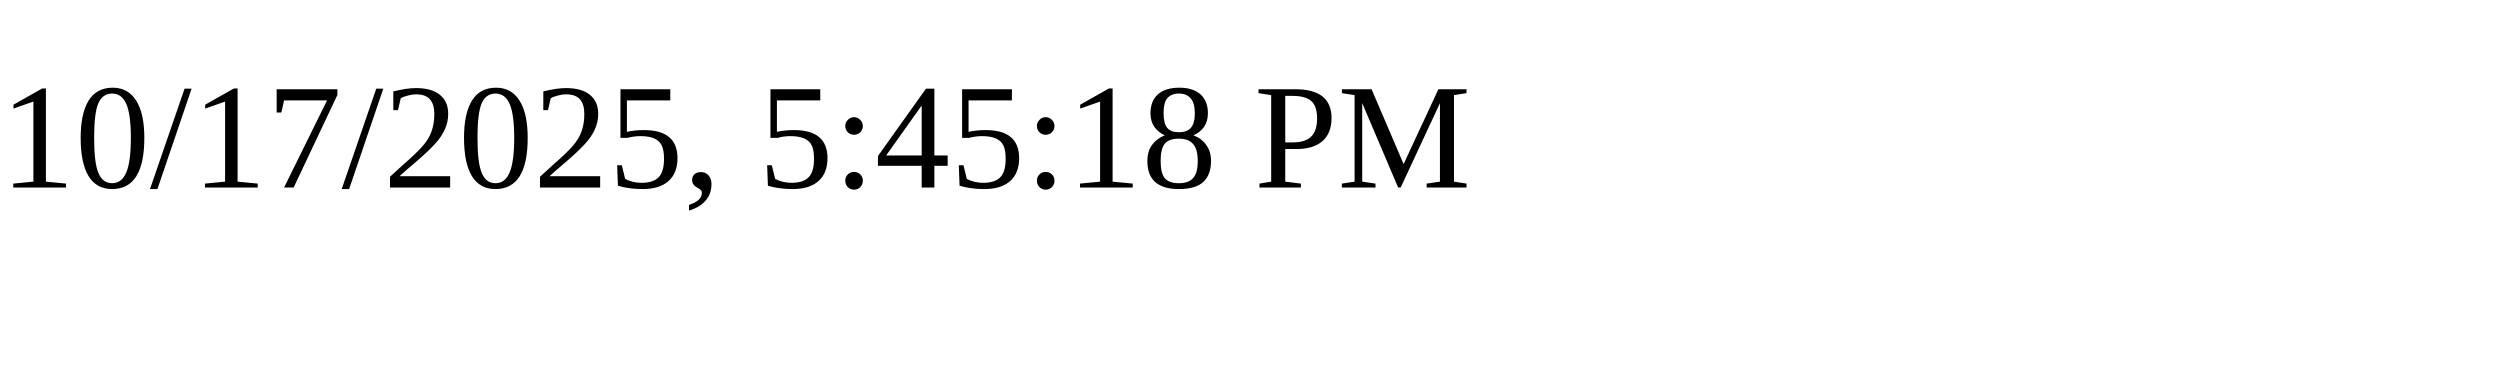
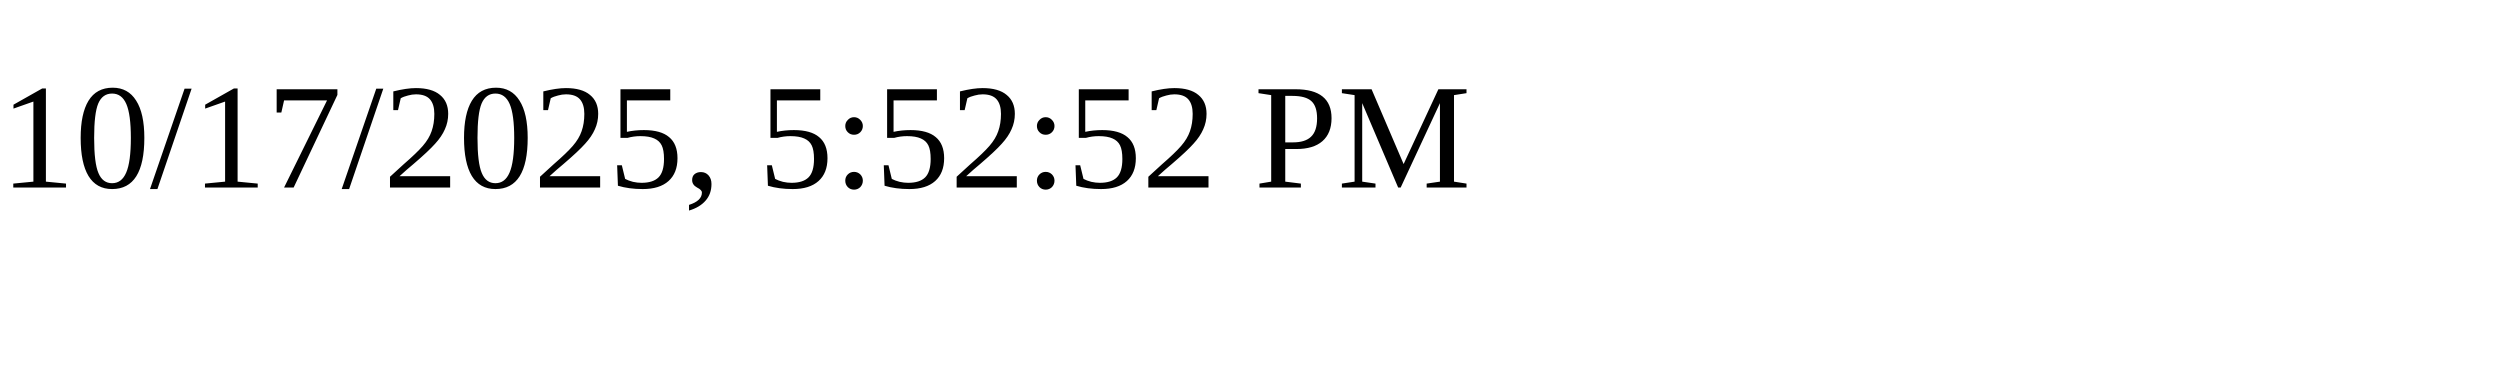
<svg xmlns="http://www.w3.org/2000/svg" height="30" width="200">
-   <text x="0" y="15">10/17/2025, 5:45:18 PM</text>
+   <text x="0" y="15">10/17/2025, 5:52:52 PM</text>
</svg>
